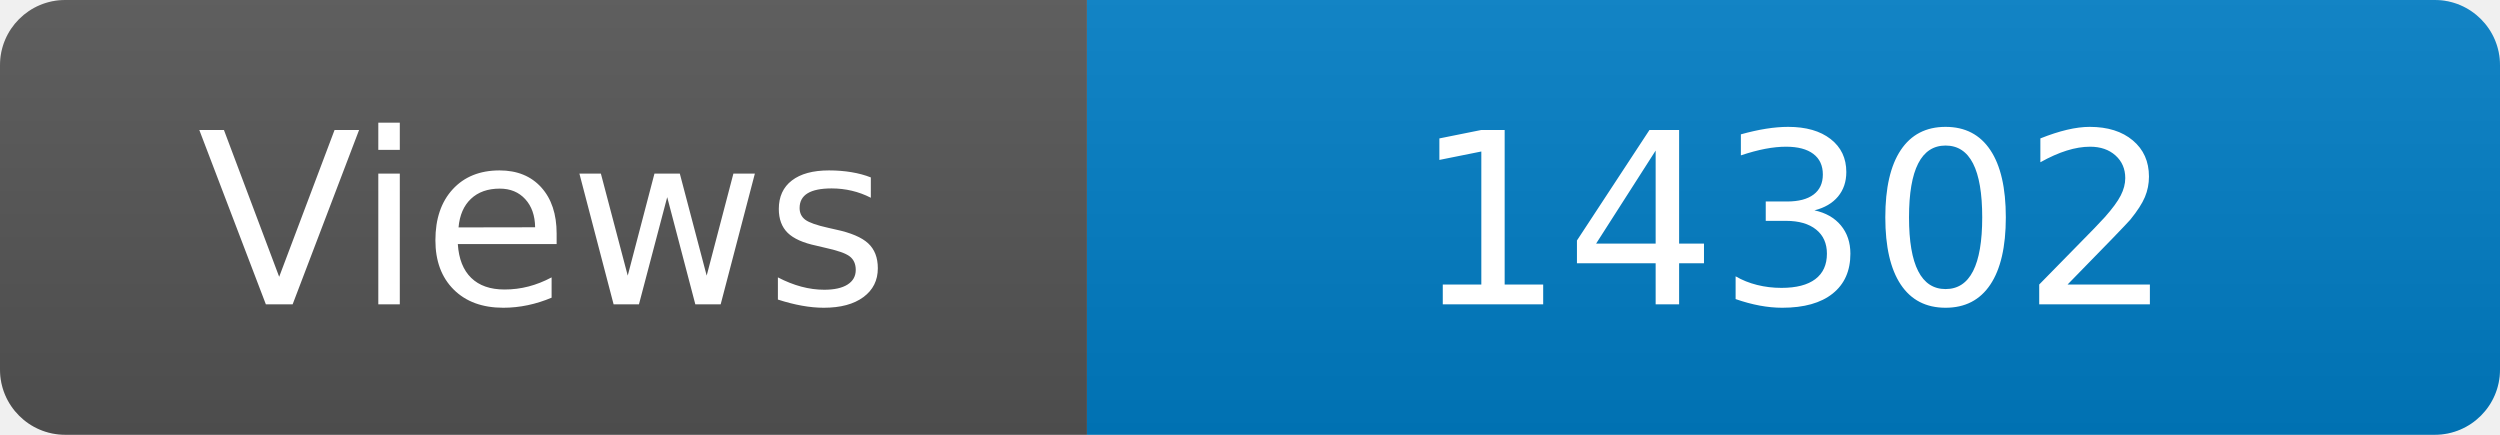
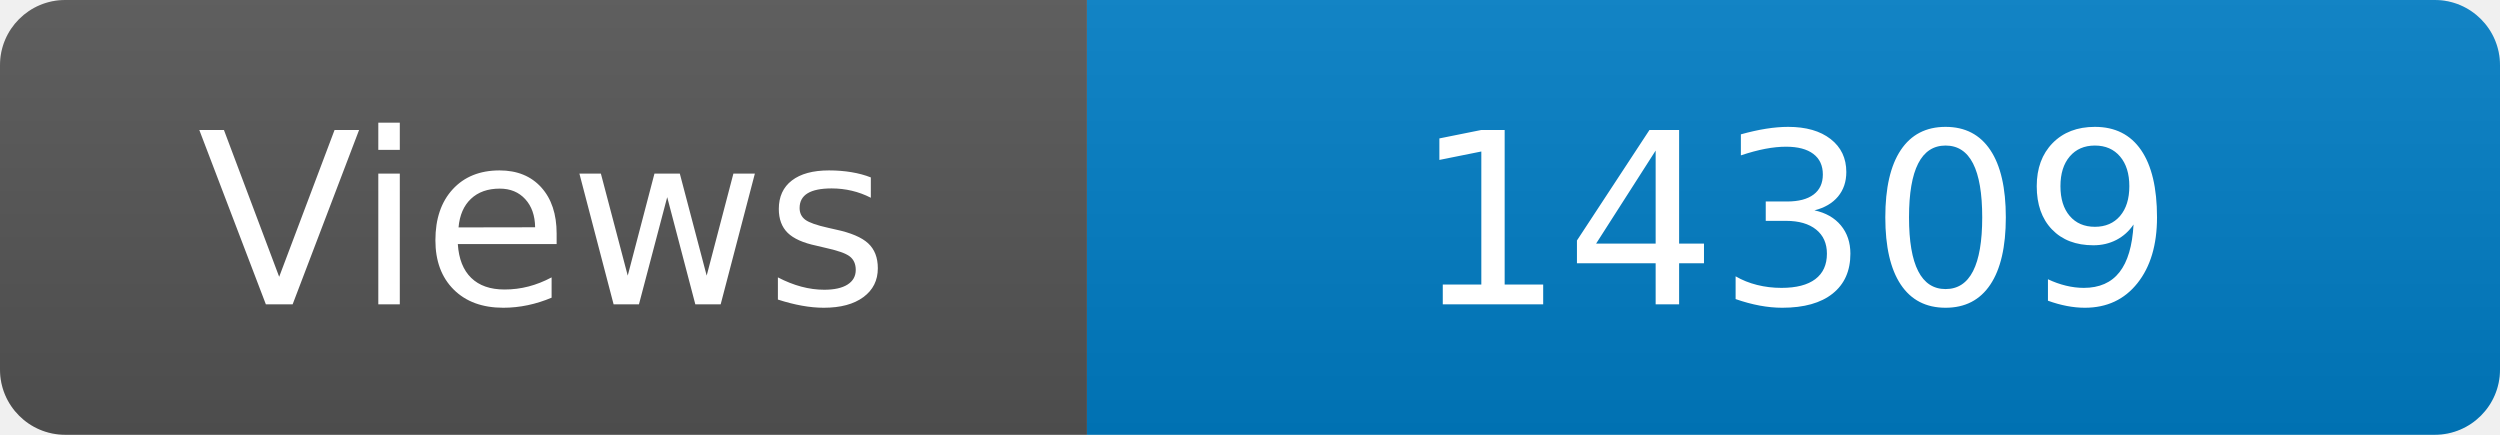
<svg xmlns="http://www.w3.org/2000/svg" width="115" height="20" role="img" aria-label="Maintained?: yes">
  <linearGradient id="s" x2="0" y2="100%">
    <stop offset="0" stop-color="#bbb" stop-opacity=".1" />
    <stop offset="1" stop-opacity=".1" />
  </linearGradient>
  <clipPath id="r">
    <rect width="115" height="20" rx="3" fill="#fff" />
  </clipPath>
  <g clip-path="url(#r)">
    <rect width="50" height="20" fill="#555" />
    <rect x="50" width="160" height="20" fill="#007ec6" />
    <rect width="115" height="20" fill="url(#s)" />
  </g>
  <g fill="#fff" text-anchor="middle" font-family="Verdana,Geneva,DejaVu Sans,sans-serif" font-size="110">
    <text x="250" y="140" transform="scale(.1)" fill="#fff">Views</text>
-     <text x="825" y="140" transform="scale(.1)" fill="#fff">14302</text>
+     <text x="825" y="140" transform="scale(.1)" fill="#fff">14309</text>
  </g>
</svg>
